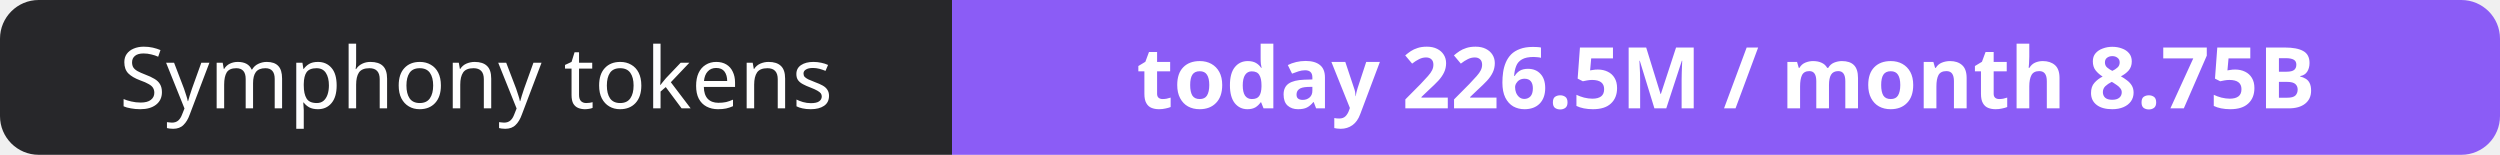
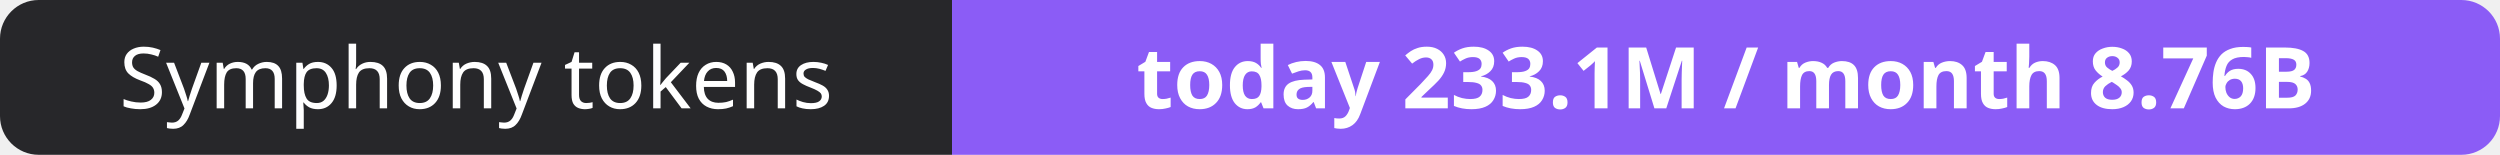
- <svg xmlns="http://www.w3.org/2000/svg" width="323" height="20" role="img" aria-label="Symphony tokens: today 226.5M / month 8.75B">
+ <svg xmlns="http://www.w3.org/2000/svg" width="323" height="20" role="img" aria-label="Symphony tokens: today 233.1M / month 8.76B">
  <clipPath id="r">
    <rect width="323" height="20" rx="5" fill="#fff" />
  </clipPath>
  <g clip-path="url(#r)">
    <rect width="123" height="20" fill="#27272a" />
    <rect x="123" width="200" height="20" fill="#8b5cf6" />
  </g>
  <g fill="#fff" text-anchor="middle" font-family="Verdana,Geneva,sans-serif" font-size="11">
    <text x="61.5" y="14">Symphony tokens</text>
-     <text x="223.0" y="14" font-weight="700">today 226.5M / month 8.75B</text>
+     <text x="223.0" y="14" font-weight="700">today 233.1M / month 8.76B</text>
  </g>
</svg>
